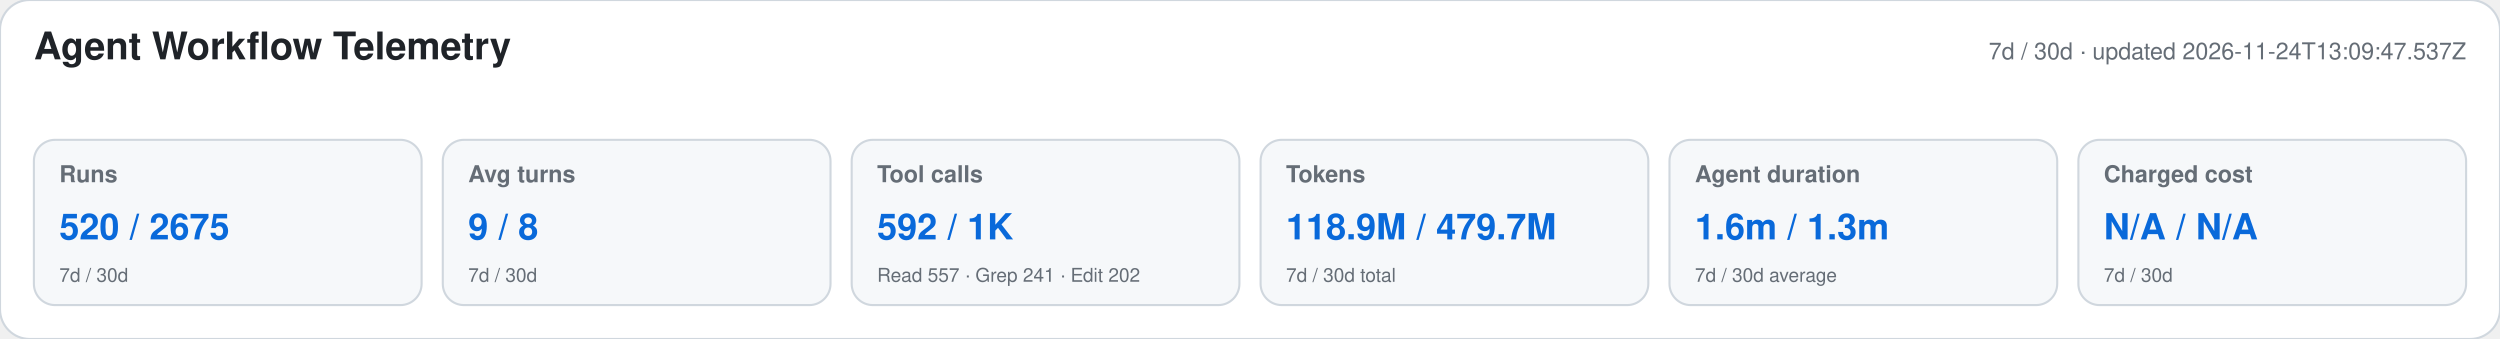
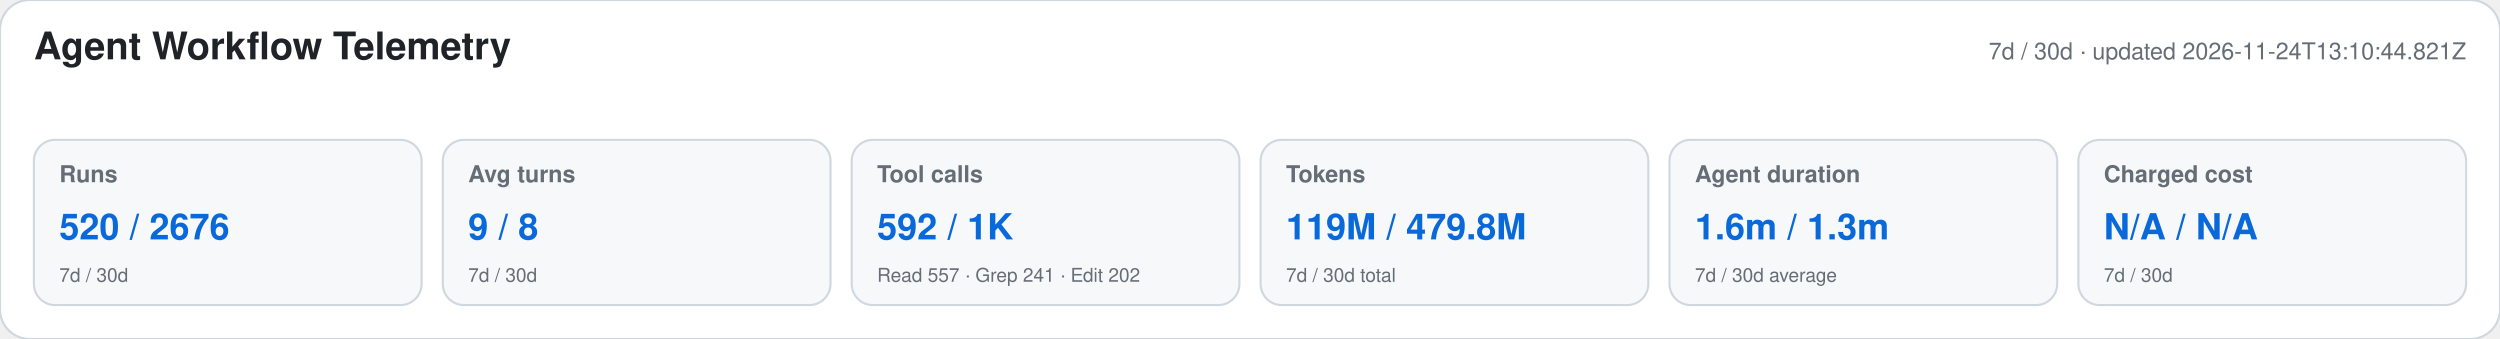
<svg xmlns="http://www.w3.org/2000/svg" width="1180" height="160" viewBox="0 0 1180 160" role="img" aria-labelledby="title desc">
  <style>text{font-family:-apple-system,BlinkMacSystemFont,"Segoe UI",Helvetica,Arial,sans-serif}.heading{font-size:18px;font-weight:650;fill:#1f2328}.meta,.label,.secondary{fill:#656d76}.meta,.label{font-size:11px}.label{font-weight:600}.primary{font-size:17px;font-weight:700;fill:#0969da}.secondary{font-size:9px}</style>
  <rect width="1180" height="160" rx="14" fill="#ffffff" stroke="#d0d7de" />
  <text x="16" y="28" class="heading">Agent Workflow Telemetry</text>
-   <text x="1164" y="28" text-anchor="end" class="meta">7d / 30d · updated 2026-11-24T13:09:47.537Z</text>
+   <text x="1164" y="28" text-anchor="end" class="meta">7d / 30d · updated 2026-11-24T13:10:44.821Z</text>
  <g>
    <rect x="16" y="66" width="183" height="78" rx="10" fill="#f6f8fa" stroke="#d0d7de" />
    <text x="28" y="86" class="label">Runs</text>
-     <text x="28" y="113" class="primary">520 / 2675</text>
+     <text x="28" y="113" class="primary">520 / 2676</text>
    <text x="28" y="133" class="secondary">7d / 30d</text>
  </g>
  <g>
    <rect x="209" y="66" width="183" height="78" rx="10" fill="#f6f8fa" stroke="#d0d7de" />
    <text x="221" y="86" class="label">Avg turns</text>
    <text x="221" y="113" class="primary">9 / 8</text>
    <text x="221" y="133" class="secondary">7d / 30d</text>
  </g>
  <g>
    <rect x="402" y="66" width="183" height="78" rx="10" fill="#f6f8fa" stroke="#d0d7de" />
    <text x="414" y="86" class="label">Tool calls</text>
    <text x="414" y="113" class="primary">592 / 1K</text>
    <text x="414" y="133" class="secondary">Read 557 · Grep 241 · Edit 202</text>
  </g>
  <g>
    <rect x="595" y="66" width="183" height="78" rx="10" fill="#f6f8fa" stroke="#d0d7de" />
    <text x="607" y="86" class="label">Tokens</text>
-     <text x="607" y="113" class="primary">118.9M / 479.7M</text>
+     <text x="607" y="113" class="primary">119M / 479.8M</text>
    <text x="607" y="133" class="secondary">7d / 30d total</text>
  </g>
  <g>
    <rect x="788" y="66" width="183" height="78" rx="10" fill="#f6f8fa" stroke="#d0d7de" />
    <text x="800" y="86" class="label">Agent duration</text>
    <text x="800" y="113" class="primary">1.6m / 1.3m</text>
    <text x="800" y="133" class="secondary">7d / 30d average</text>
  </g>
  <g>
    <rect x="981" y="66" width="183" height="78" rx="10" fill="#f6f8fa" stroke="#d0d7de" />
    <text x="993" y="86" class="label">Charged cost</text>
    <text x="993" y="113" class="primary">N/A / N/A</text>
    <text x="993" y="133" class="secondary">7d / 30d</text>
  </g>
</svg>
